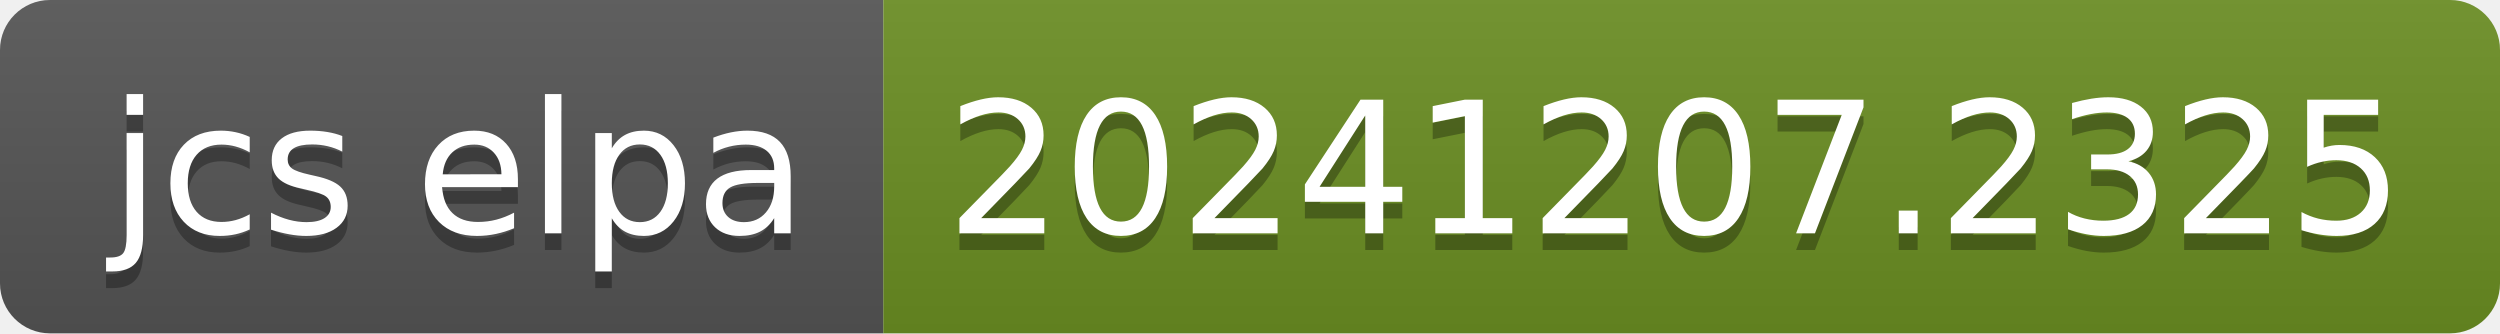
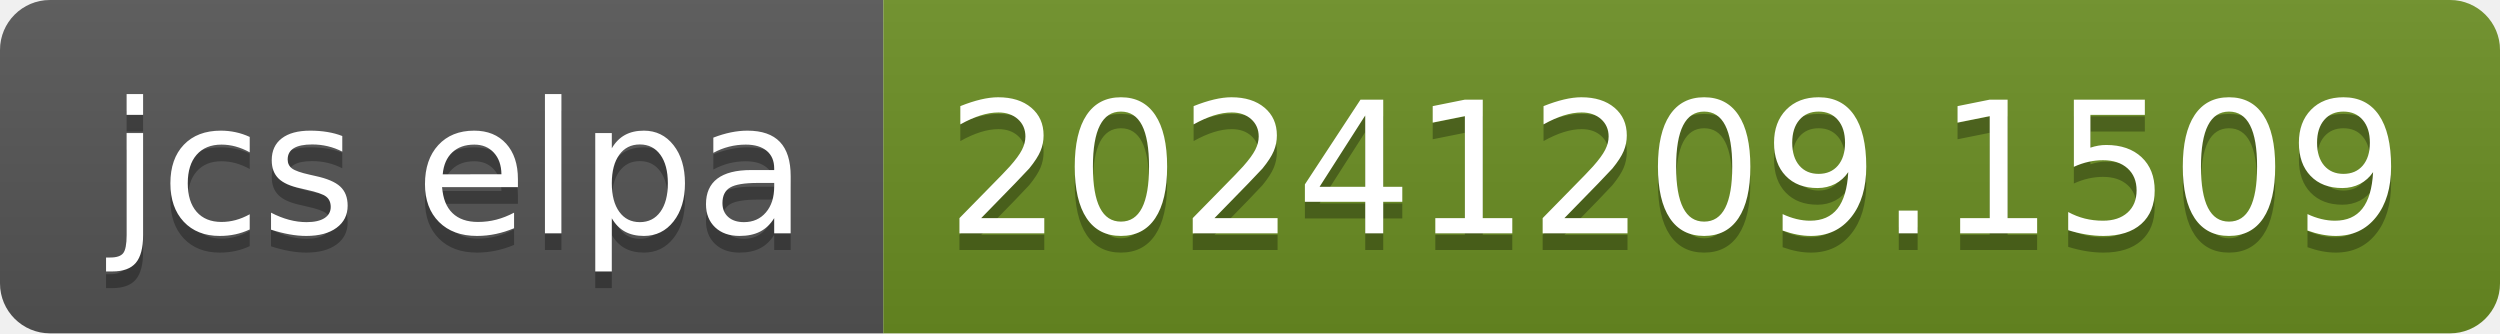
- <svg xmlns="http://www.w3.org/2000/svg" width="150" height="20" role="img" aria-label="jcs elpa: 20241207.2325">
+ <svg xmlns="http://www.w3.org/2000/svg" width="150" height="20" role="img" aria-label="jcs elpa: 20241209.1509">
  <linearGradient id="s" x2="0" y2="100%">
    <stop offset="0" stop-color="#bbb" stop-opacity=".1" />
    <stop offset="1" stop-opacity=".1" />
  </linearGradient>
  <clipPath id="r">
    <rect width="150" height="20" rx="3" fill="#fff" />
  </clipPath>
  <g clip-path="url(#r)">
    <rect width="53" height="20" fill="#555" />
    <rect x="53" width="97" height="20" fill="#6b8e23" />
    <rect width="150" height="20" fill="url(#s)" />
  </g>
  <g fill="#fff" text-anchor="middle" font-family="Verdana,Geneva,DejaVu Sans,sans-serif" text-rendering="geometricPrecision" font-size="110">
    <text aria-hidden="true" x="275" y="150" fill="#010101" fill-opacity=".3" transform="scale(.1)" textLength="430">jcs elpa</text>
    <text x="275" y="140" transform="scale(.1)" fill="#fff" textLength="430">jcs elpa</text>
-     <text aria-hidden="true" x="1005" y="150" fill="#010101" fill-opacity=".3" transform="scale(.1)" textLength="870">20241207.2325</text>
-     <text x="1005" y="140" transform="scale(.1)" fill="#fff" textLength="870">20241207.2325</text>
+     <text aria-hidden="true" x="1005" y="150" fill="#010101" fill-opacity=".3" transform="scale(.1)" textLength="870">20241209.1509</text>
+     <text x="1005" y="140" transform="scale(.1)" fill="#fff" textLength="870">20241209.1509</text>
  </g>
</svg>
